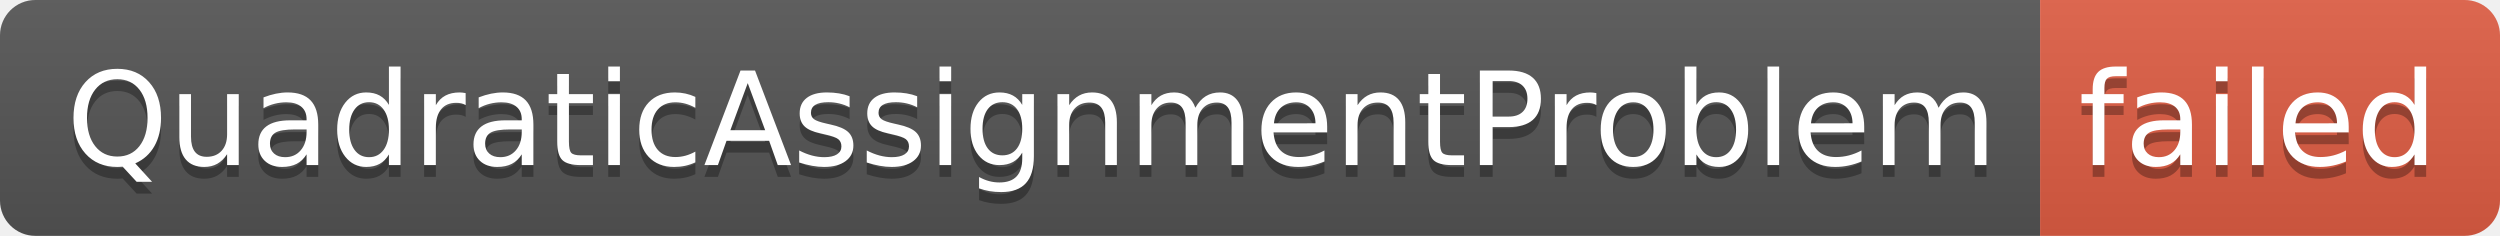
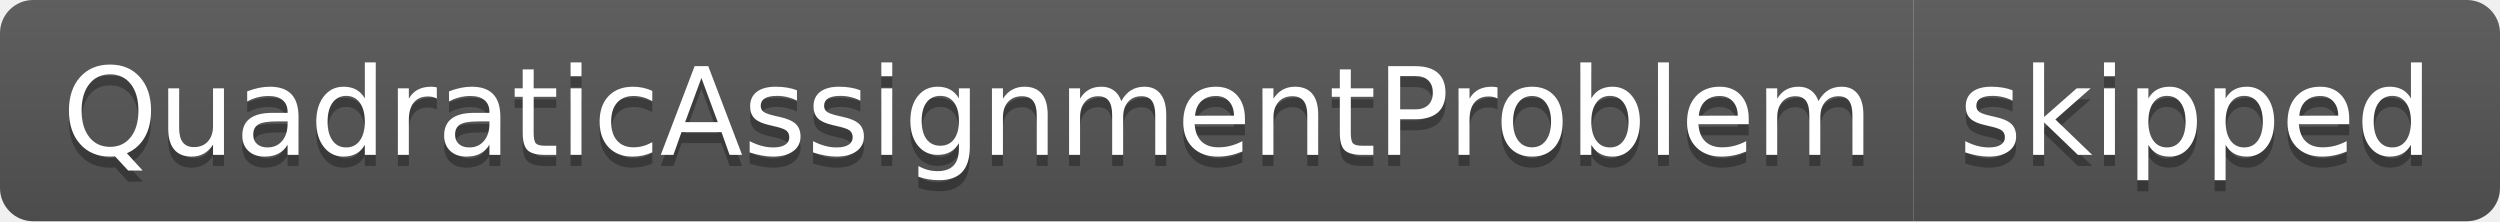
- <svg xmlns="http://www.w3.org/2000/svg" width="212" height="20" role="img" aria-label="QuadraticAssignmentProblem: failed">
+ <svg xmlns="http://www.w3.org/2000/svg" width="226" height="20" role="img" aria-label="QuadraticAssignmentProblem: skipped">
  <linearGradient id="s" x2="0" y2="100%">
    <stop offset="0" stop-color="#bbb" stop-opacity=".1" />
    <stop offset="1" stop-opacity=".1" />
  </linearGradient>
  <clipPath id="r">
-     <rect width="212" height="20" rx="3" fill="#fff" />
+     <rect width="226" height="20" rx="3" fill="#fff" />
  </clipPath>
  <g clip-path="url(#r)">
    <rect width="173" height="20" fill="#555" />
-     <rect x="173" width="39" height="20" fill="#e05d44" />
-     <rect width="212" height="20" fill="url(#s)" />
+     <rect x="173" width="53" height="20" fill="#555" />
+     <rect width="226" height="20" fill="url(#s)" />
  </g>
  <g fill="#fff" text-anchor="middle" font-family="Verdana,Geneva,DejaVu Sans,sans-serif" text-rendering="geometricPrecision" font-size="110">
    <text aria-hidden="true" x="875" y="150" fill="#010101" fill-opacity=".3" transform="scale(.1)" textLength="1630">QuadraticAssignmentProblem</text>
    <text x="875" y="140" transform="scale(.1)" fill="#fff" textLength="1630">QuadraticAssignmentProblem</text>
-     <text aria-hidden="true" x="1915" y="150" fill="#010101" fill-opacity=".3" transform="scale(.1)" textLength="290">failed</text>
-     <text x="1915" y="140" transform="scale(.1)" fill="#fff" textLength="290">failed</text>
+     <text aria-hidden="true" x="1985" y="150" fill="#010101" fill-opacity=".3" transform="scale(.1)" textLength="430">skipped</text>
+     <text x="1985" y="140" transform="scale(.1)" fill="#fff" textLength="430">skipped</text>
  </g>
</svg>
